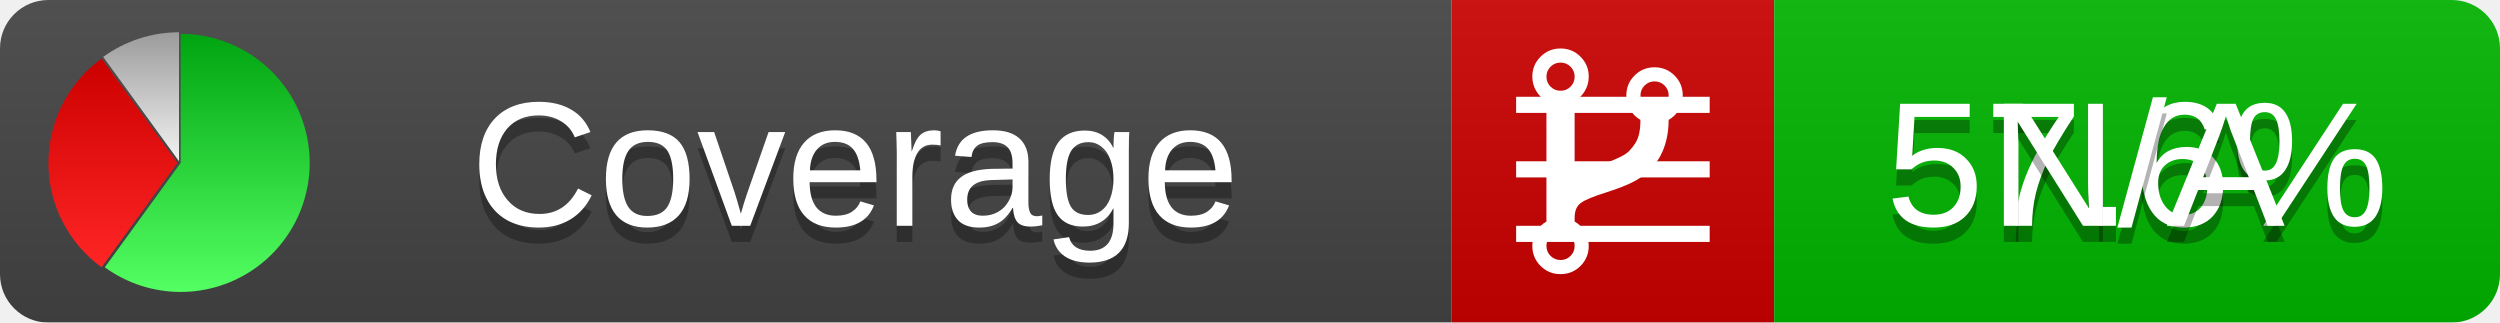
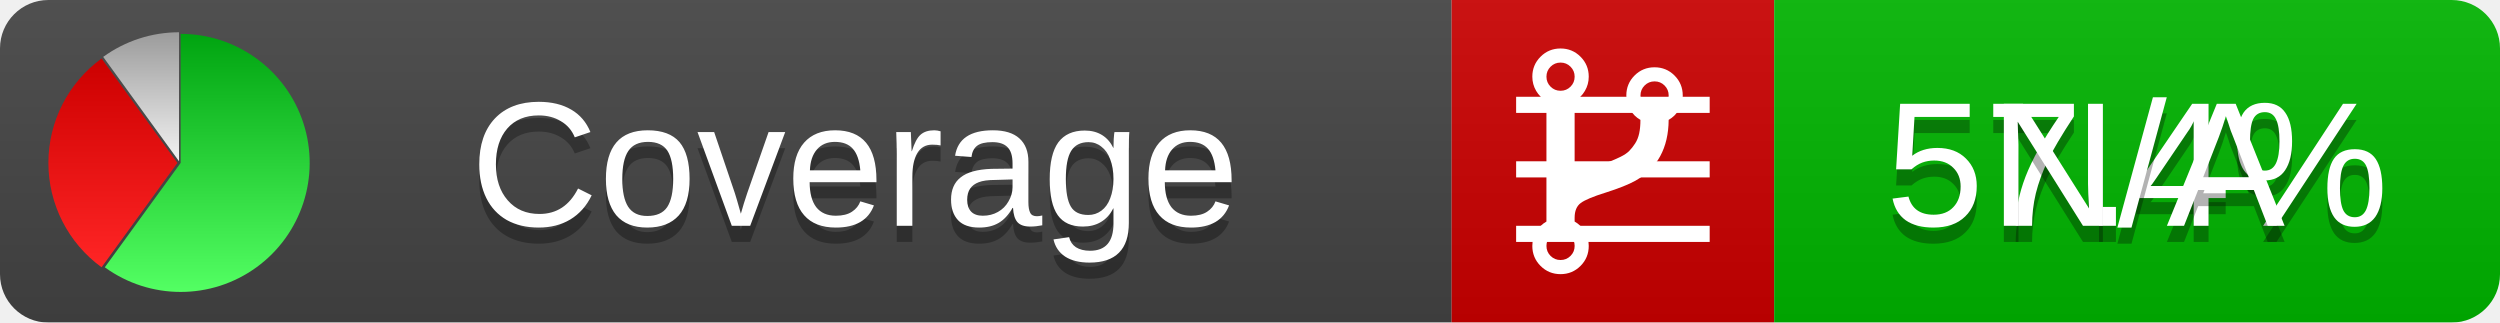
<svg xmlns="http://www.w3.org/2000/svg" xmlns:xlink="http://www.w3.org/1999/xlink" width="155" height="20">
  <style type="text/css">
          
            @keyframes fadeout {
              0 % { visibility: visible; opacity: 1; }
              40% { visibility: visible; opacity: 1; }
              50% { visibility: hidden; opacity: 0; }
              90% { visibility: hidden; opacity: 0; }
              100% { visibility: visible; opacity: 1; }
            }
            @keyframes fadein {
              0% { visibility: hidden; opacity: 0; }
              40% { visibility: hidden; opacity: 0; }
              50% { visibility: visible; opacity: 1; }
              90% { visibility: visible; opacity: 1; }
              100% { visibility: hidden; opacity: 0; }
            }
            .linecoverage {
                animation-duration: 10s;
                animation-name: fadeout;
                animation-iteration-count: infinite;
            }
            .branchcoverage {
                animation-duration: 10s;
                animation-name: fadein;
                animation-iteration-count: infinite;
            }
          
    </style>
  <defs>
    <linearGradient id="gradient" x2="0" y2="100%">
      <stop offset="0" stop-color="#bbb" stop-opacity=".1" />
      <stop offset="1" stop-opacity=".1" />
    </linearGradient>
    <linearGradient id="green" x2="0" y2="100%">
      <stop offset="0" stop-color="#00A410" />
      <stop offset="1" stop-color="#53FF63" />
    </linearGradient>
    <linearGradient id="red" x2="0" y2="100%">
      <stop offset="0" stop-color="#C00" />
      <stop offset="1" stop-color="#FF2525" />
    </linearGradient>
    <linearGradient id="gray" x2="0" y2="100%">
      <stop offset="0" stop-color="#9B9B9B" />
      <stop offset="1" stop-color="#F3F3F3" />
    </linearGradient>
    <mask id="mask">
      <rect width="155" height="20" rx="3" fill="#fff" />
    </mask>
    <g id="icon">
      <path style="fill:url(#green);" d="M205,202.5 l0,-200 a200,200 0 1,1 -117.558,361.803 z" />
      <path style="fill:url(#red);" d="M200,202.5 l-117.558,161.803 a200,200 0 0,1 0,-323.607 z" />
      <path style="fill:url(#gray);" d="M202.5,200 l-117.558,-161.803 a200,200 0 0,1 117.558,-38.196 z" />
    </g>
  </defs>
  <g mask="url(#mask)">
    <rect x="0" y="0" width="90" height="20" fill="#444" />
    <rect x="90" y="0" width="20" height="20" fill="#c00" />
    <rect x="110" y="0" width="45" height="20" fill="#00B600" />
    <rect x="0" y="0" width="155" height="20" fill="url(#gradient)" />
  </g>
  <g>
    <path class="linecoverage" stroke="#fff" d="M94 6.5 h12 M94 10.5 h12 M94 14.5 h12" />
    <path class="branchcoverage" fill="#fff" d="m 97.628,15.247 q 0,-0.364 -0.255,-0.619 -0.255,-0.255 -0.619,-0.255 -0.364,0 -0.619,0.255 -0.255,0.255 -0.255,0.619 0,0.364 0.255,0.619 0.255,0.255 0.619,0.255 0.364,0 0.619,-0.255 0.255,-0.255 0.255,-0.619 z m 0,-10.493 q 0,-0.364 -0.255,-0.619 -0.255,-0.255 -0.619,-0.255 -0.364,0 -0.619,0.255 -0.255,0.255 -0.255,0.619 0,0.364 0.255,0.619 0.255,0.255 0.619,0.255 0.364,0 0.619,-0.255 0.255,-0.255 0.255,-0.619 z m 5.83,1.166 q 0,-0.364 -0.255,-0.619 -0.255,-0.255 -0.619,-0.255 -0.364,0 -0.619,0.255 -0.255,0.255 -0.255,0.619 0,0.364 0.255,0.619 0.255,0.255 0.619,0.255 0.364,0 0.619,-0.255 0.255,-0.255 0.255,-0.619 z m 0.874,0 q 0,0.474 -0.237,0.879 -0.237,0.405 -0.638,0.633 -0.018,2.614 -2.059,3.771 -0.619,0.346 -1.849,0.738 -1.166,0.364 -1.544,0.647 -0.378,0.282 -0.378,0.911 l 0,0.237 q 0.401,0.228 0.638,0.633 0.237,0.405 0.237,0.879 0,0.729 -0.51,1.239 -0.51,0.51 -1.239,0.51 -0.729,0 -1.239,-0.51 -0.51,-0.51 -0.51,-1.239 0,-0.474 0.237,-0.879 0.237,-0.405 0.638,-0.633 l 0,-7.469 q -0.401,-0.228 -0.638,-0.633 -0.237,-0.405 -0.237,-0.879 0,-0.729 0.51,-1.239 0.51,-0.51 1.239,-0.51 0.729,0 1.239,0.51 0.51,0.51 0.51,1.239 0,0.474 -0.237,0.879 -0.237,0.405 -0.638,0.633 l 0,4.527 q 0.492,-0.237 1.403,-0.519 0.501,-0.155 0.797,-0.269 0.296,-0.114 0.642,-0.282 0.346,-0.169 0.537,-0.36 0.191,-0.191 0.369,-0.465 0.178,-0.273 0.255,-0.633 0.077,-0.36 0.077,-0.833 -0.401,-0.228 -0.638,-0.633 -0.237,-0.405 -0.237,-0.879 0,-0.729 0.51,-1.239 0.51,-0.51 1.239,-0.51 0.729,0 1.239,0.51 0.51,0.51 0.51,1.239 z" />
  </g>
  <g fill="#fff" text-anchor="middle" font-family="Verdana,Arial,Geneva,sans-serif" font-size="11">
    <a xlink:href="https://github.com/danielpalme/ReportGenerator" target="_top">
      <use xlink:href="#icon" transform="translate(3,2) scale(.04)" />
    </a>
    <text x="53" y="15" fill="#010101" fill-opacity=".3">Coverage</text>
    <text x="53" y="14" fill="#fff">Coverage</text>
-     <text class="linecoverage" x="132.5" y="15" fill="#010101" fill-opacity=".3">57.6%</text>
-     <text class="linecoverage" x="132.5" y="14">57.6%</text>
+     <text class="linecoverage" x="132.5" y="15" fill="#010101" fill-opacity=".3">57.4%</text>
+     <text class="linecoverage" x="132.5" y="14">57.4%</text>
    <text class="branchcoverage" x="132.5" y="15" fill="#010101" fill-opacity=".3">N/A</text>
    <text class="branchcoverage" x="132.5" y="14">N/A</text>
  </g>
  <g>
    <rect class="linecoverage" x="90" y="0" width="65" height="20" fill-opacity="0" />
    <rect class="branchcoverage" x="90" y="0" width="65" height="20" fill-opacity="0" />
  </g>
</svg>
